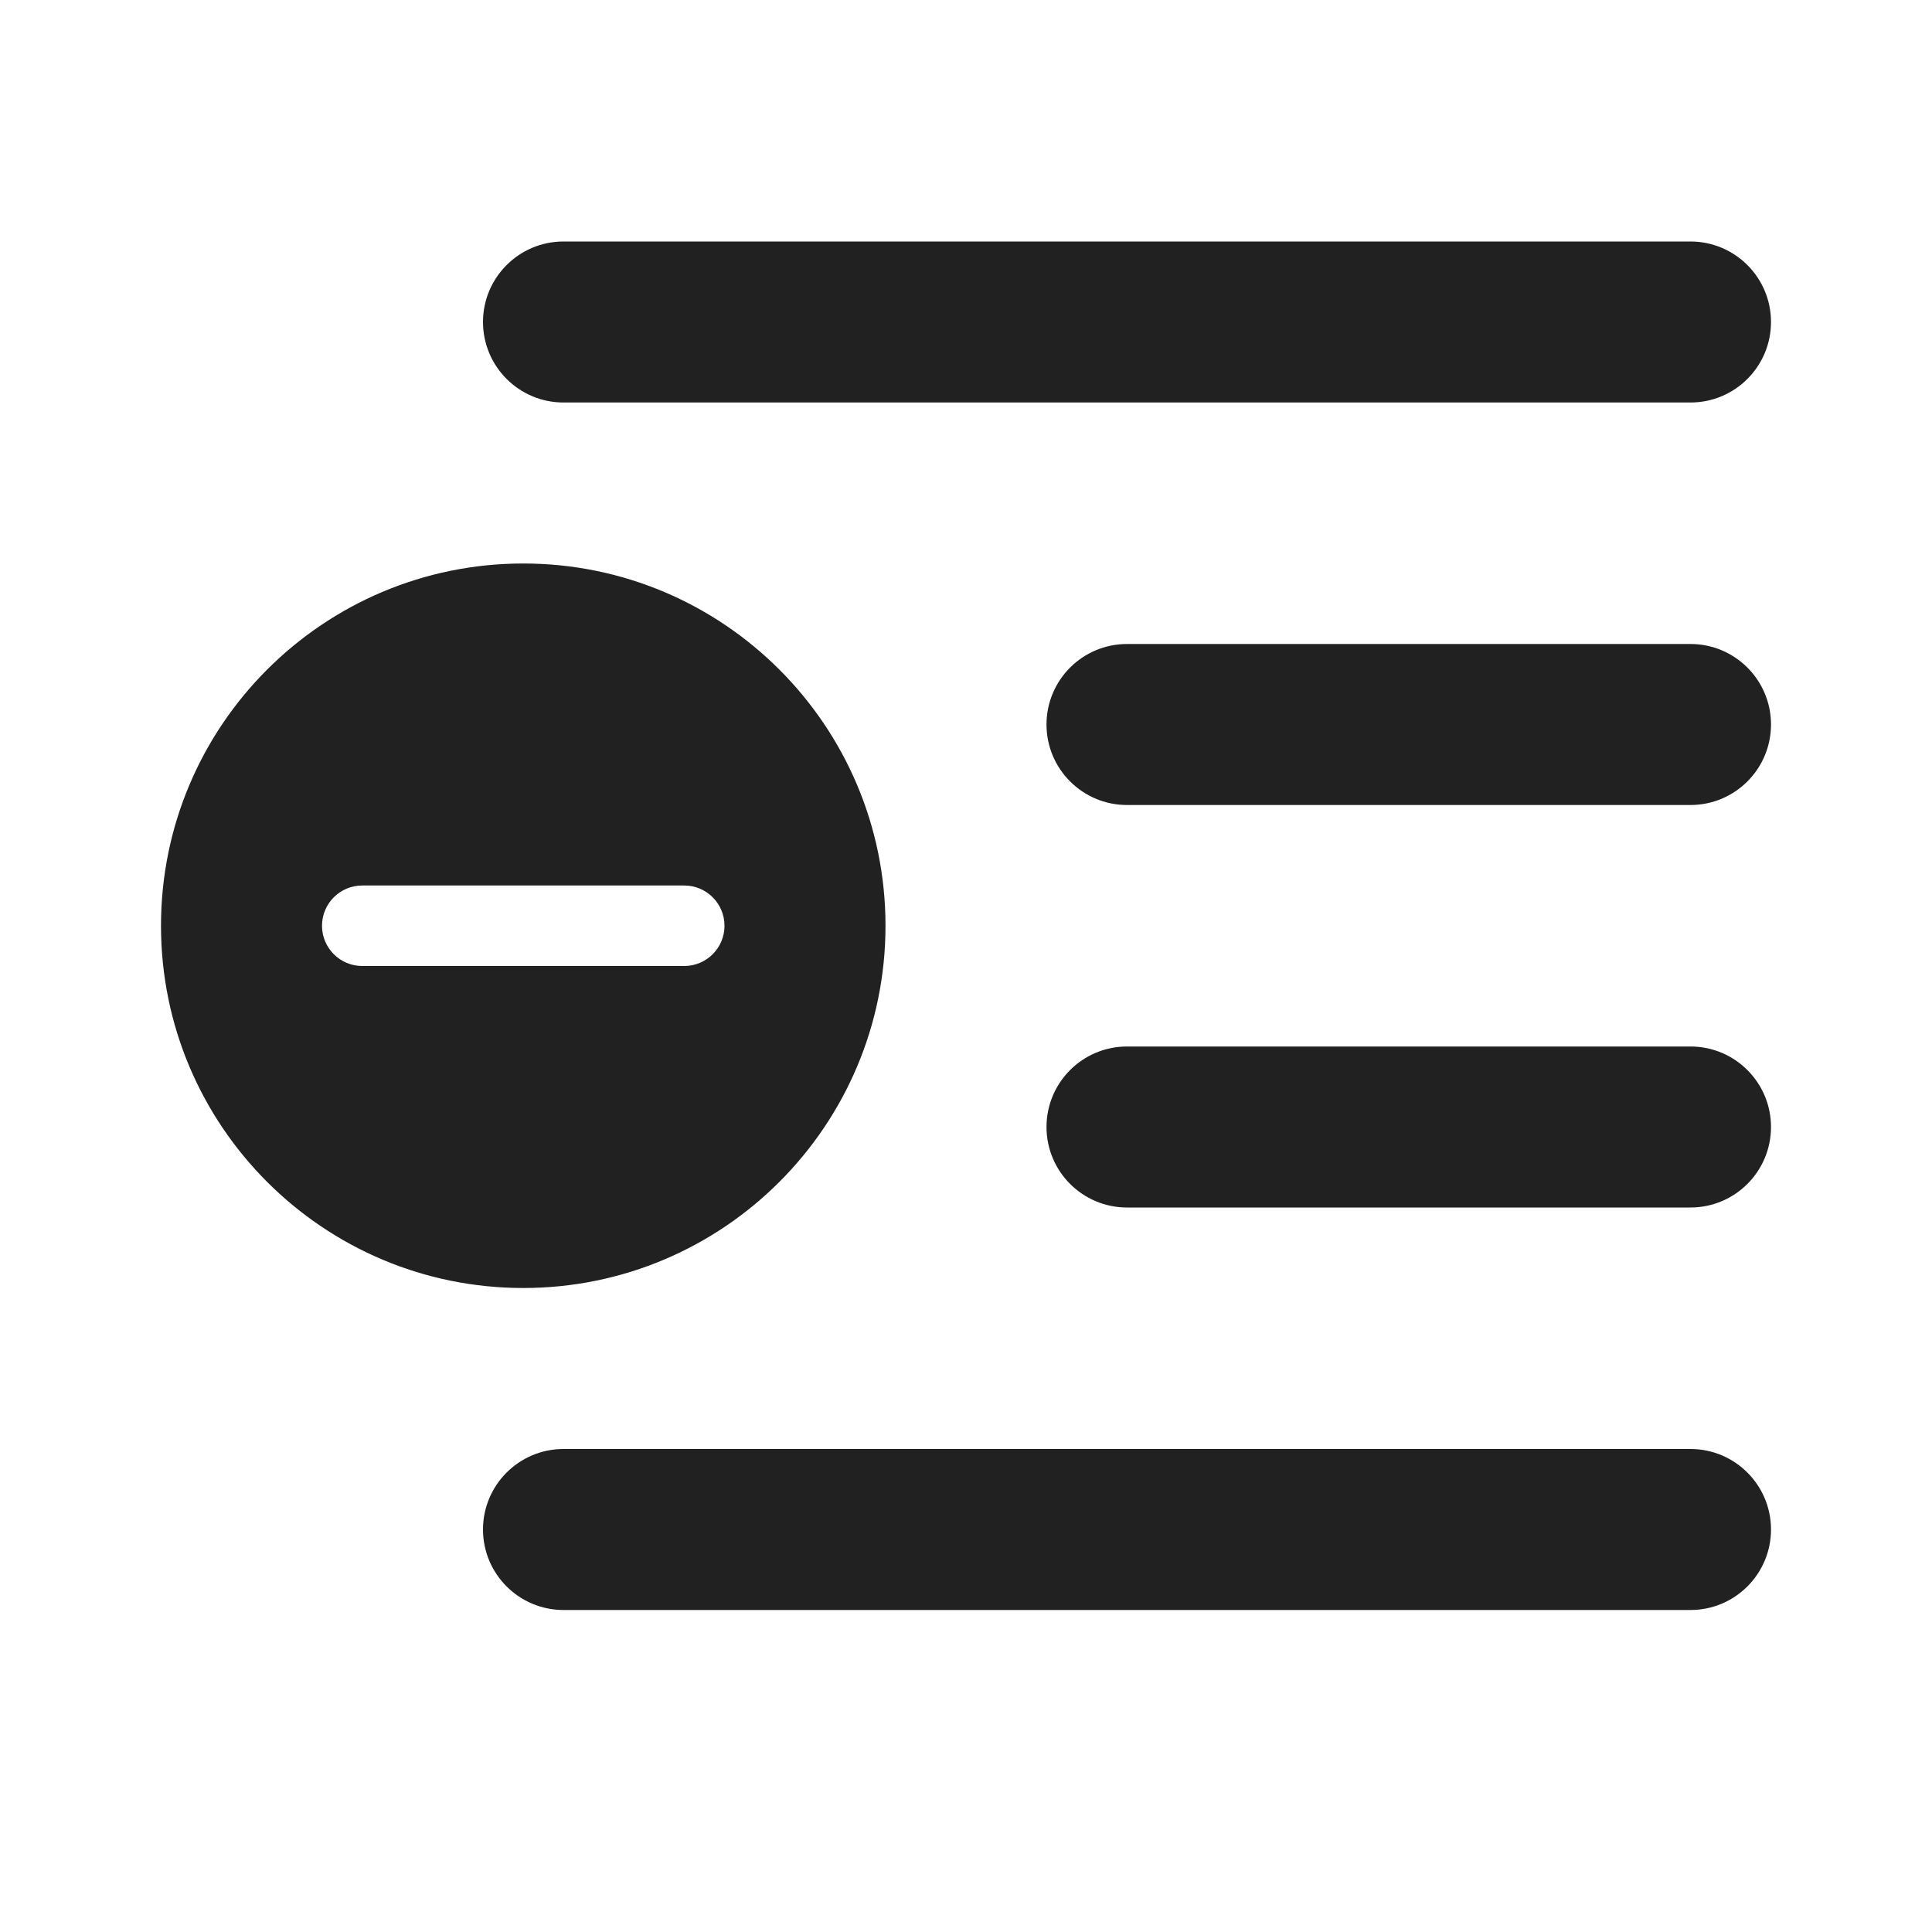
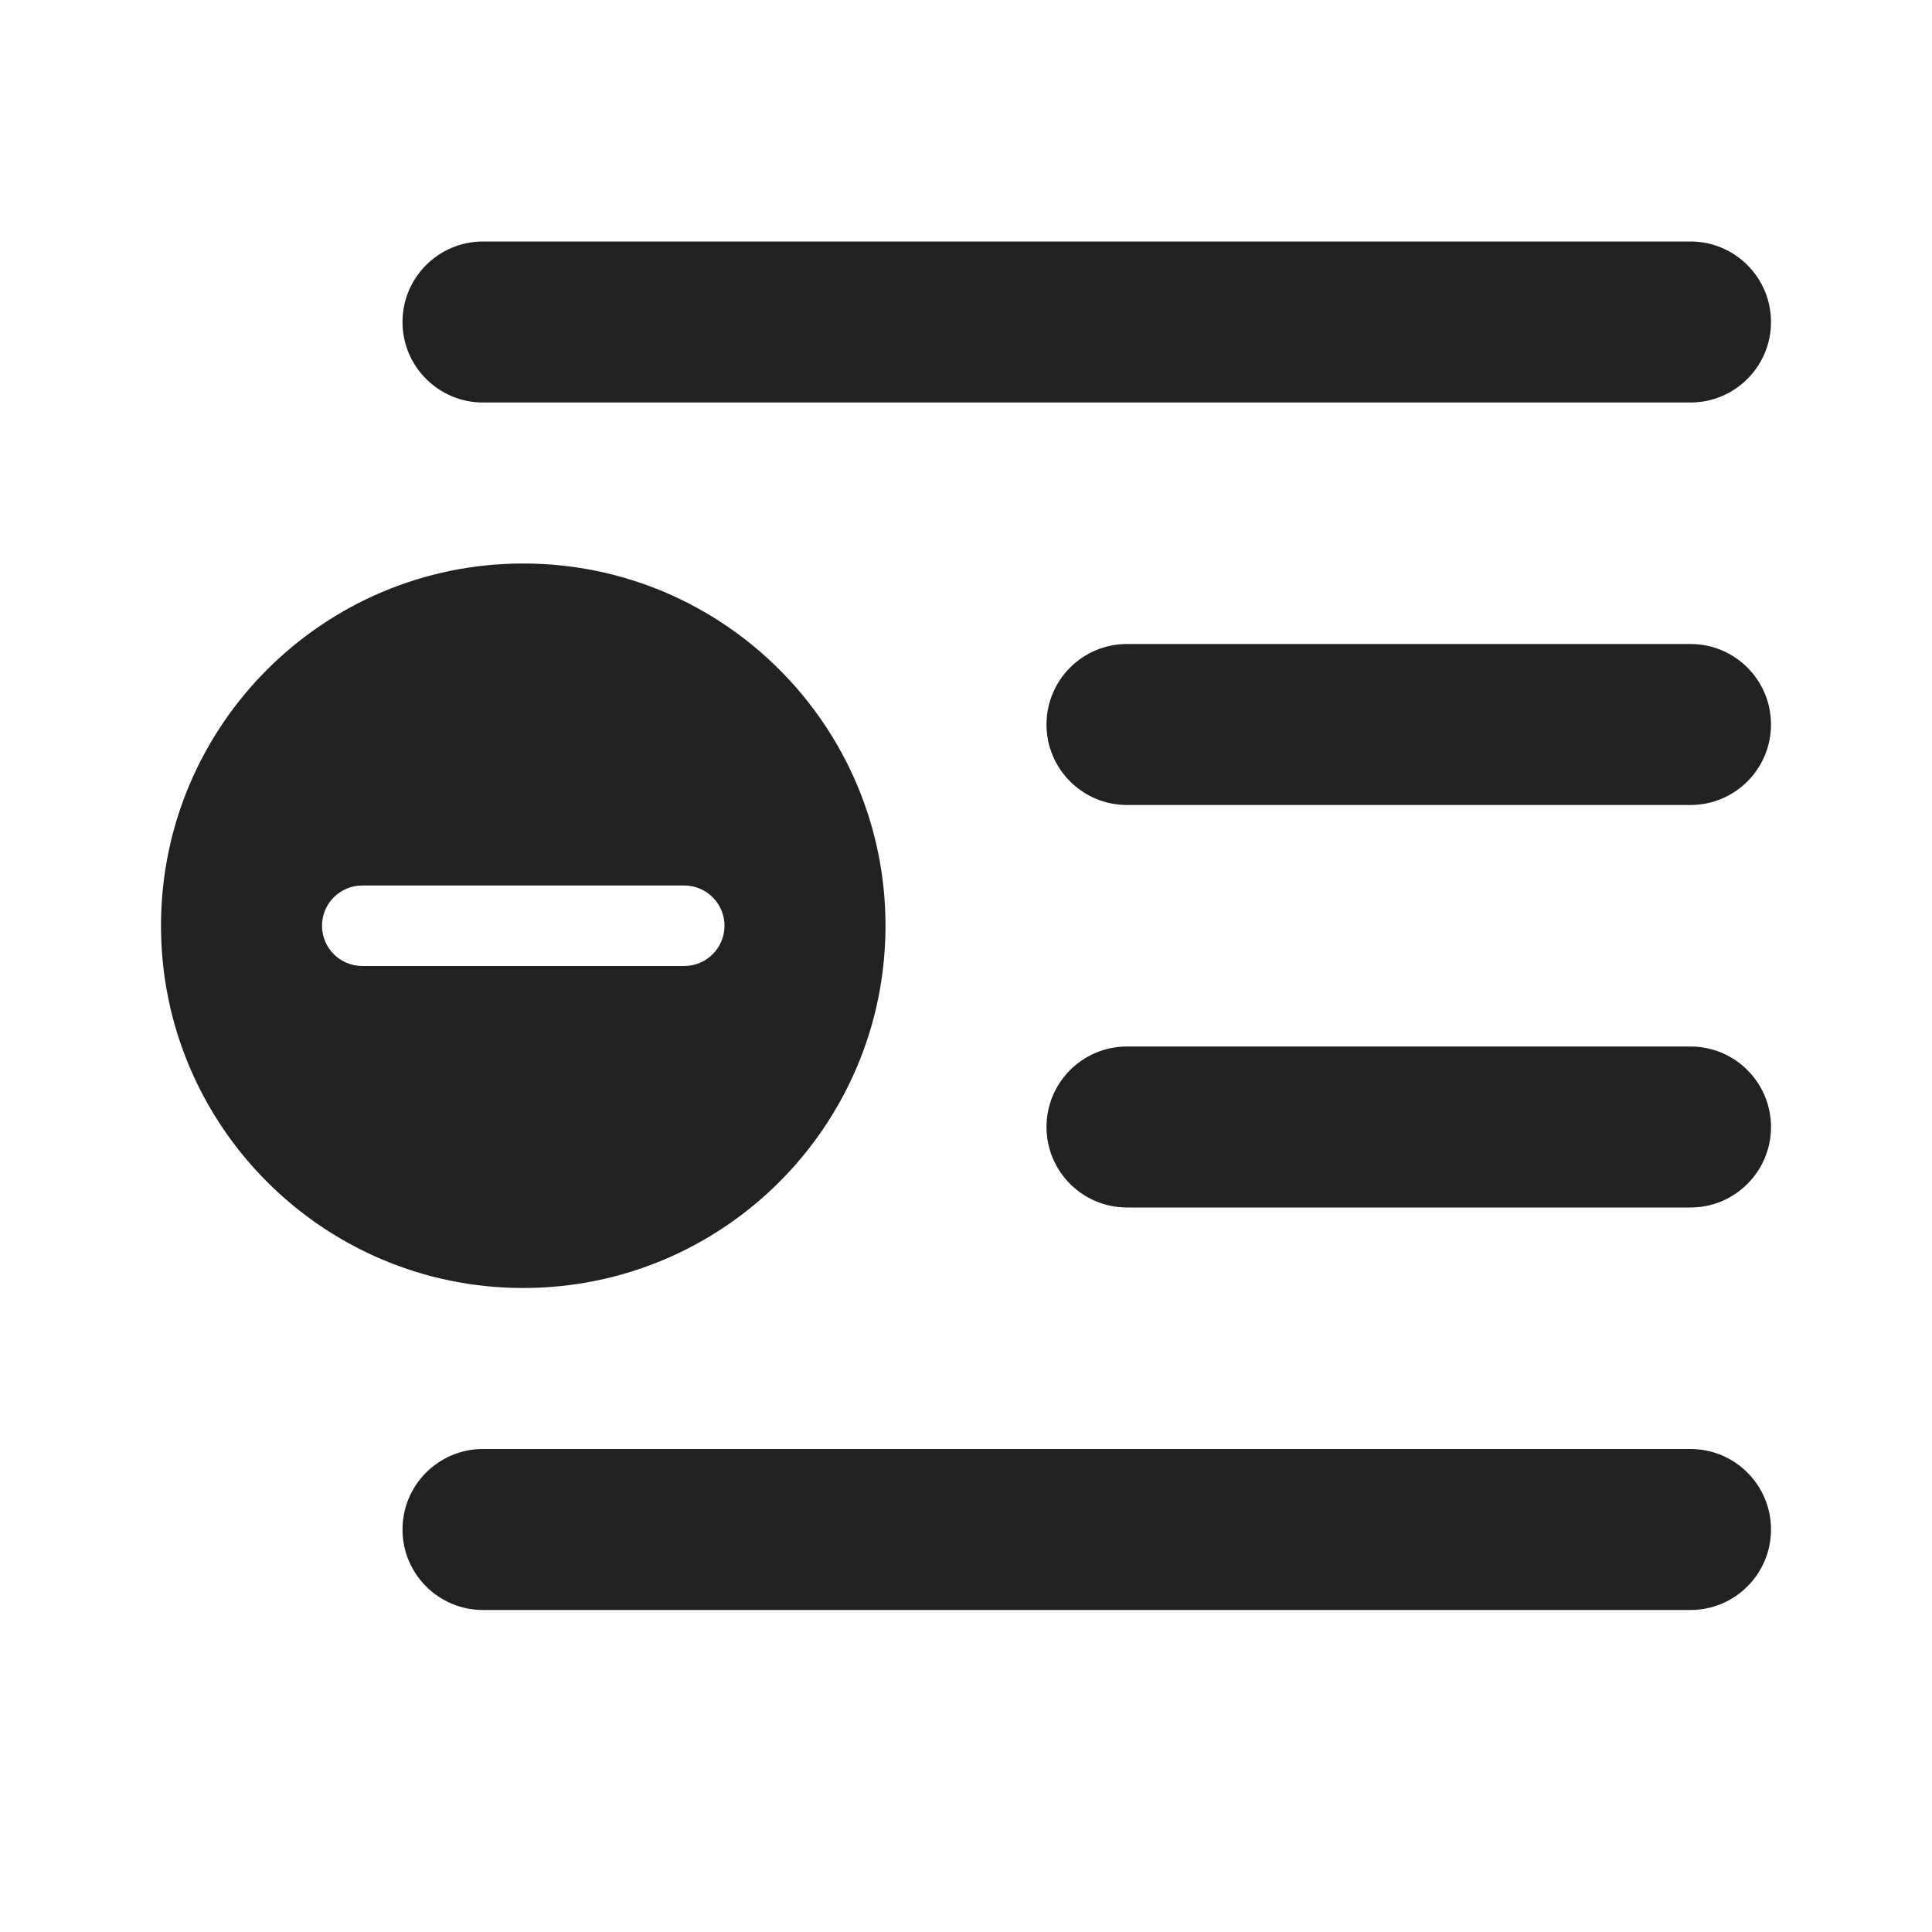
<svg xmlns="http://www.w3.org/2000/svg" width="24" height="24" viewBox="0 0 24 24" fill="none">
-   <path d="M6 4C6 4.552 6.448 5 7 5H21C21.552 5 22 4.552 22 4C22 3.448 21.552 3 21 3H7C6.448 3 6 3.448 6 4ZM13 9C13 9.552 13.448 10 14 10H21C21.552 10 22 9.552 22 9C22 8.448 21.552 8 21 8H14C13.448 8 13 8.448 13 9ZM7 18H21C21.552 18 22 18.448 22 19C22 19.552 21.552 20 21 20H7C6.448 20 6 19.552 6 19C6 18.448 6.448 18 7 18ZM13 14C13 14.552 13.448 15 14 15H21C21.552 15 22 14.552 22 14C22 13.448 21.552 13 21 13H14C13.448 13 13 13.448 13 14ZM11 11.5C11 9.015 8.985 7 6.5 7C4.015 7 2 9.015 2 11.5C2 13.985 4.015 16 6.5 16C8.985 16 11 13.985 11 11.5ZM9 11.5C9 11.776 8.776 12 8.5 12H4.5C4.224 12 4 11.776 4 11.5C4 11.224 4.224 11 4.5 11H8.5C8.776 11 9 11.224 9 11.5Z" fill="#212121" />
+   <path d="M21 18C21.552 18 22 18.448 22 19C22 19.552 21.552 20 21 20H6C5.448 20 5 19.552 5 19C5 18.448 5.448 18 6 18H21ZM6.5 7C8.985 7 11 9.015 11 11.5C11 13.985 8.985 16 6.5 16C4.015 16 2 13.985 2 11.5C2 9.015 4.015 7 6.5 7ZM4.5 11C4.224 11 4 11.224 4 11.5C4 11.776 4.224 12 4.5 12H8.5C8.776 12 9 11.776 9 11.5C9 11.224 8.776 11 8.5 11H4.5ZM21 13C21.552 13 22 13.448 22 14C22 14.552 21.552 15 21 15H14C13.448 15 13 14.552 13 14C13 13.448 13.448 13 14 13H21ZM21 8C21.552 8 22 8.448 22 9C22 9.552 21.552 10 21 10H14C13.448 10 13 9.552 13 9C13 8.448 13.448 8 14 8H21ZM21 3C21.552 3 22 3.448 22 4C22 4.552 21.552 5 21 5H6C5.448 5 5 4.552 5 4C5 3.448 5.448 3 6 3H21Z" fill="#212121" />
</svg>
